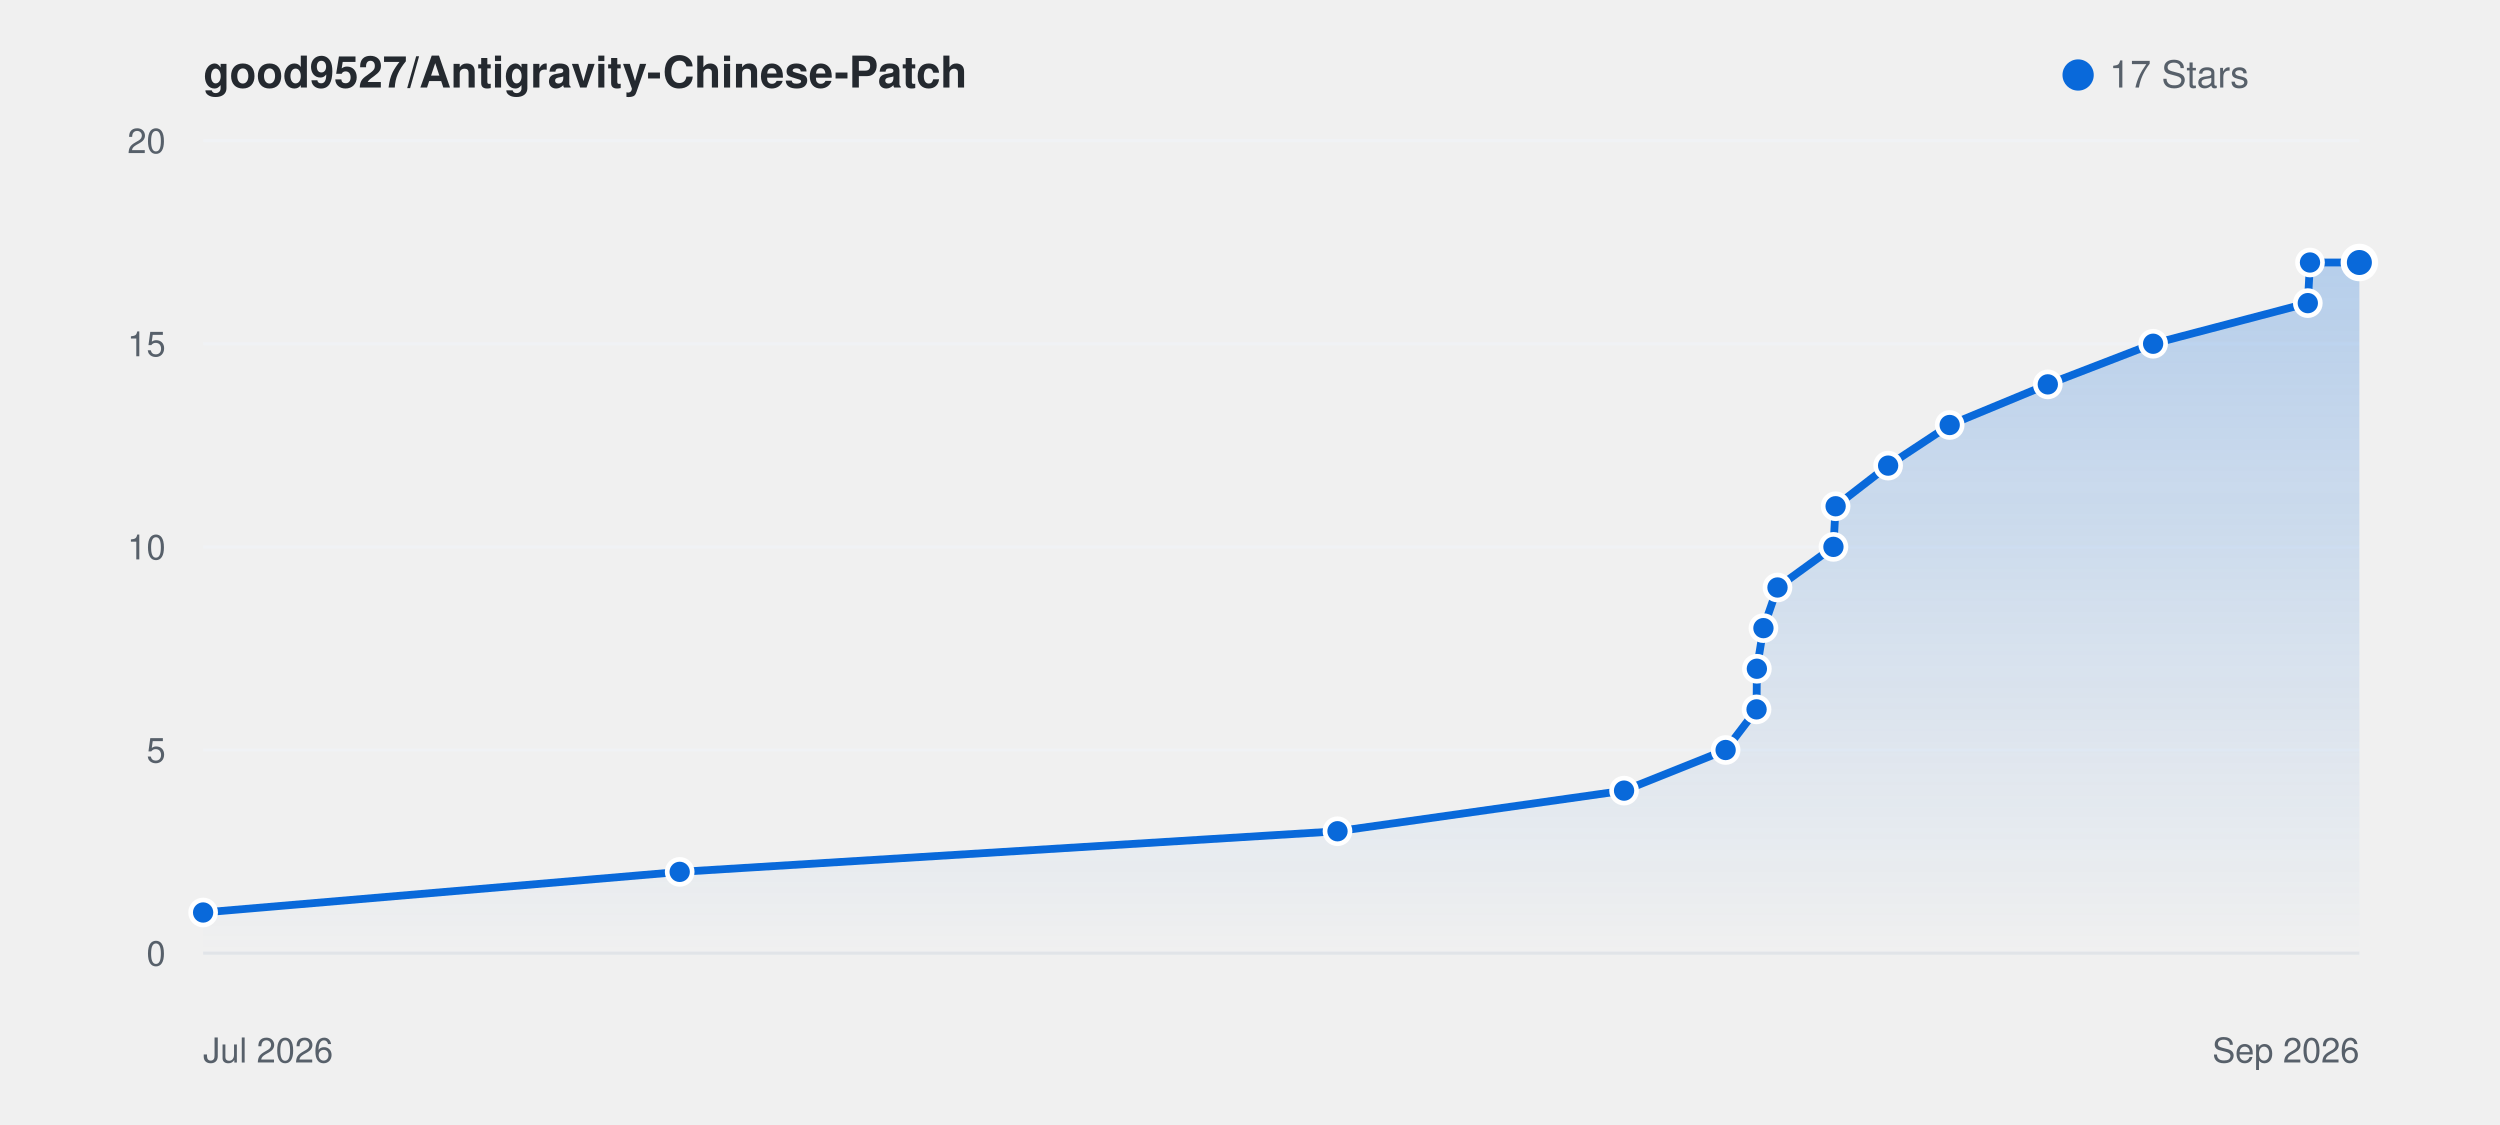
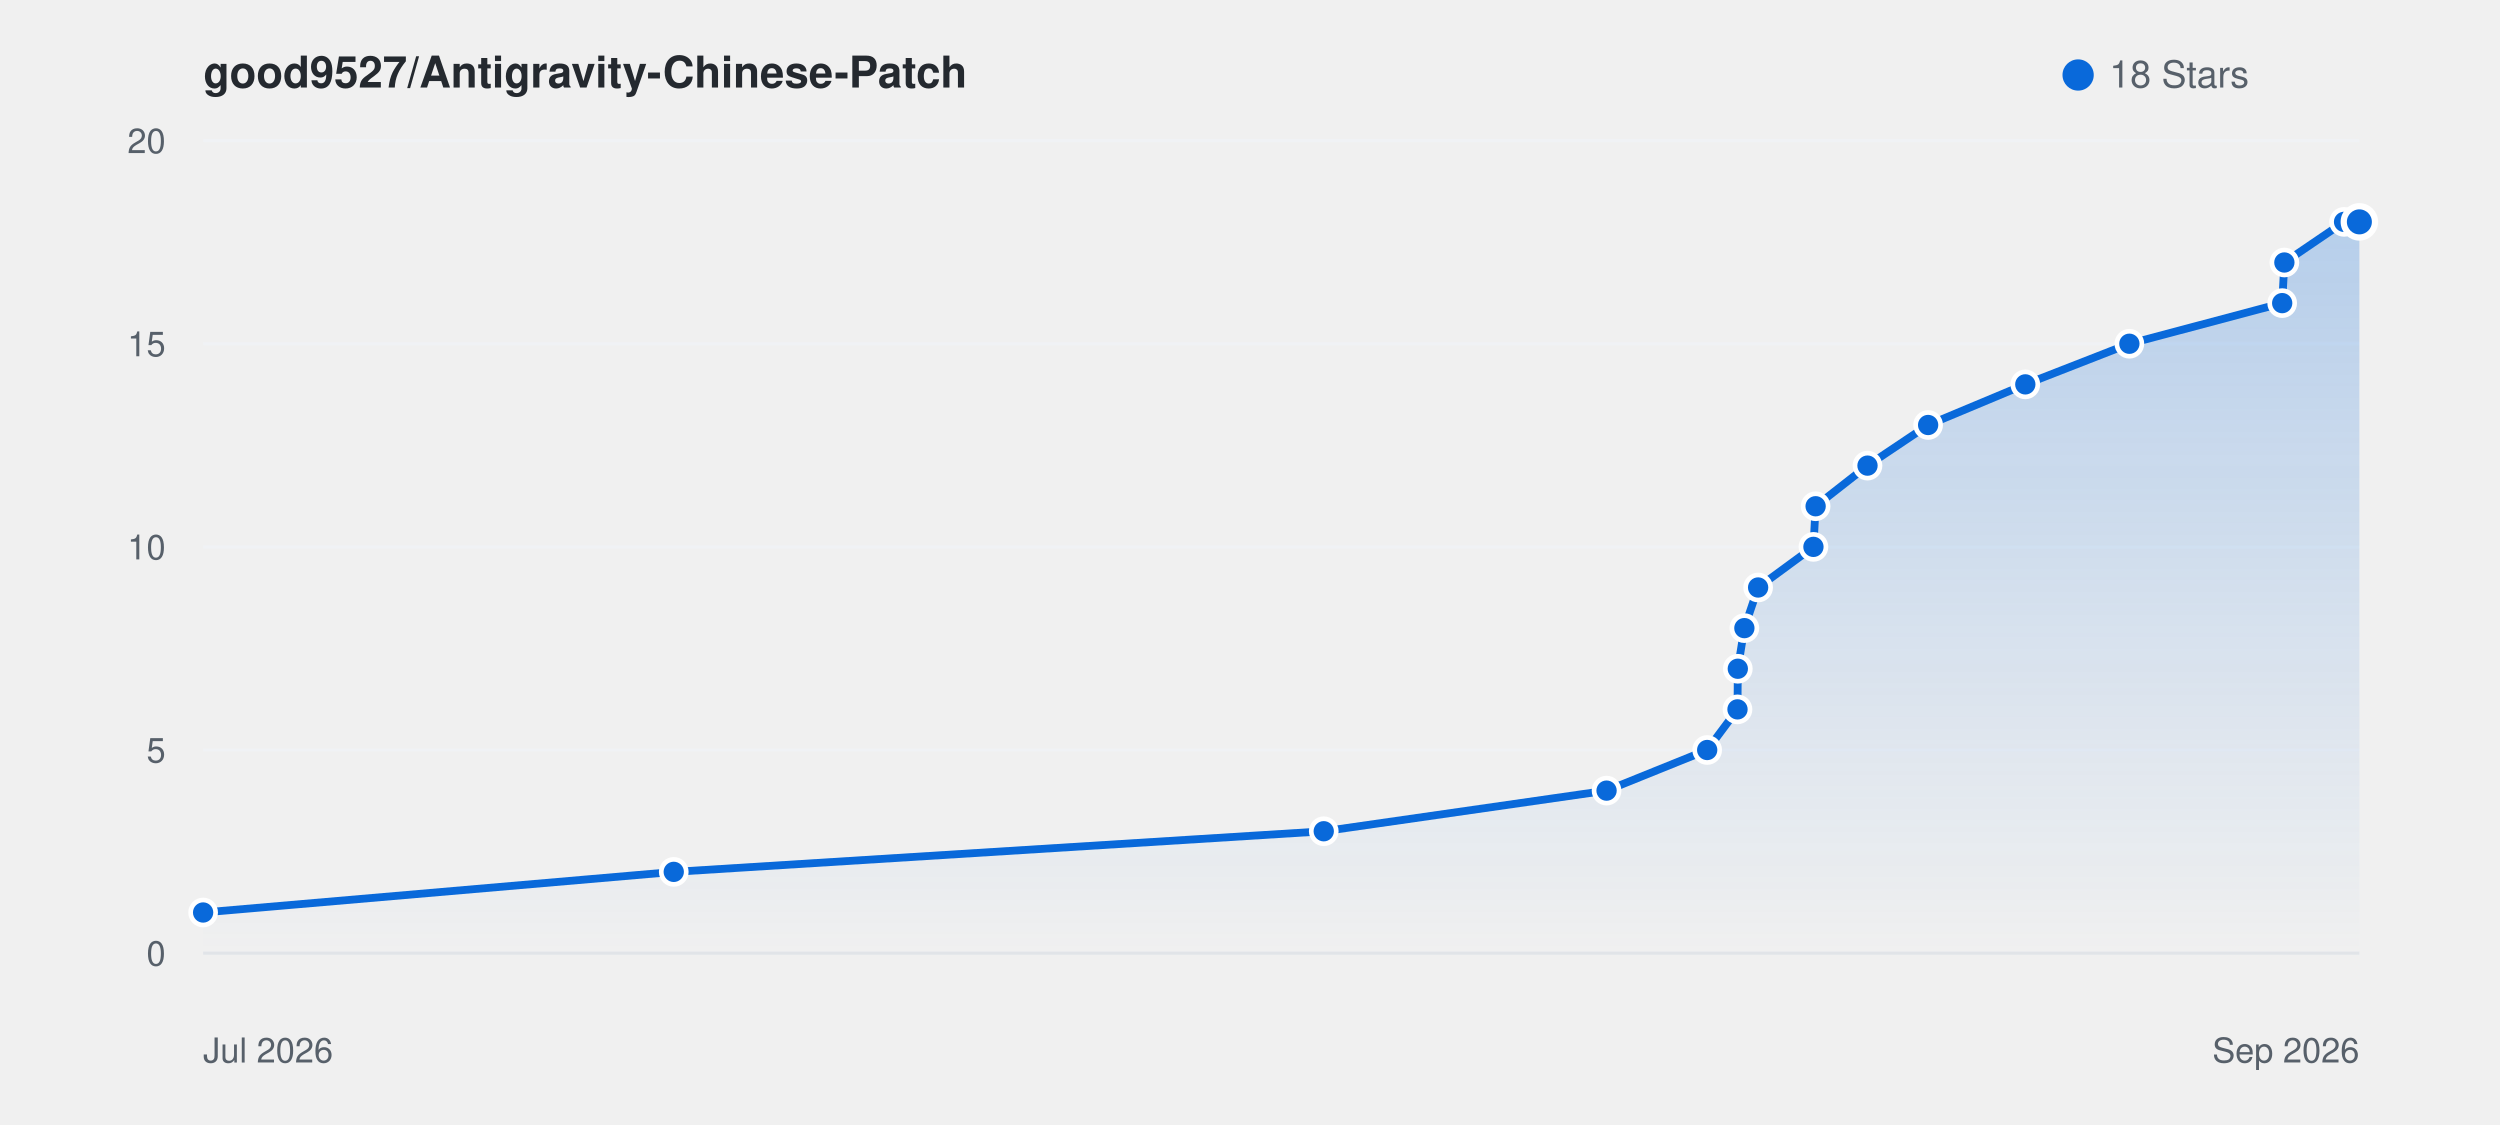
<svg xmlns="http://www.w3.org/2000/svg" viewBox="0 0 800 360" width="100%" height="auto" style="background: #ffffff; border-radius: 8px; border: 1px solid #e1e4e8; font-family: -apple-system, BlinkMacSystemFont, Segoe UI, Helvetica, Arial, sans-serif;">
  <defs>
    <linearGradient id="starGrad_light" x1="0%" y1="0%" x2="0%" y2="100%">
      <stop offset="0%" stop-color="rgba(9, 105, 218, 0.25)" />
      <stop offset="100%" stop-color="rgba(9, 105, 218, 0.0)" />
    </linearGradient>
  </defs>
  <text x="65" y="28" font-size="14" font-weight="600" fill="#24292f">good9527/Antigravity-Chinese-Patch</text>
  <circle cx="665" cy="24" r="5" fill="#0969da" />
-   <text x="675" y="28" font-size="12" fill="#57606a">17 Stars</text>
+   <text x="675" y="28" font-size="12" fill="#57606a">18 Stars</text>
  <line x1="65" y1="305.0" x2="755" y2="305.0" stroke="#f0f2f5" stroke-width="1" />
  <text x="53" y="309.0" font-size="11" fill="#57606a" text-anchor="end">0</text>
  <line x1="65" y1="240.0" x2="755" y2="240.0" stroke="#f0f2f5" stroke-width="1" />
  <text x="53" y="244.0" font-size="11" fill="#57606a" text-anchor="end">5</text>
  <line x1="65" y1="175.0" x2="755" y2="175.0" stroke="#f0f2f5" stroke-width="1" />
  <text x="53" y="179.0" font-size="11" fill="#57606a" text-anchor="end">10</text>
  <line x1="65" y1="110.0" x2="755" y2="110.0" stroke="#f0f2f5" stroke-width="1" />
  <text x="53" y="114.0" font-size="11" fill="#57606a" text-anchor="end">15</text>
  <line x1="65" y1="45.0" x2="755" y2="45.0" stroke="#f0f2f5" stroke-width="1" />
  <text x="53" y="49.0" font-size="11" fill="#57606a" text-anchor="end">20</text>
  <line x1="65" y1="305" x2="755" y2="305" stroke="#e1e4e8" stroke-width="1" />
  <text x="65" y="340" font-size="11" fill="#57606a">Jul 2026</text>
  <text x="755" y="340" font-size="11" fill="#57606a" text-anchor="end">Sep 2026</text>
-   <path d="M 65.0 292.0 L 217.5 279.0 L 428.0 266.0 L 519.7 253.0 L 552.2 240.0 L 562.1 227.0 L 562.2 214.0 L 564.3 201.0 L 568.8 188.0 L 586.7 175.0 L 587.4 162.0 L 604.2 149.0 L 623.9 136.0 L 655.3 123.0 L 689.0 110.0 L 738.5 97.0 L 739.2 84.0 L 755.0 84.0 L 755.0 305.0 L 65.0 305.0 Z" fill="url(#starGrad_light)" />
-   <path d="M 65.0 292.0 L 217.5 279.0 L 428.0 266.0 L 519.7 253.0 L 552.2 240.0 L 562.1 227.0 L 562.2 214.0 L 564.3 201.0 L 568.8 188.0 L 586.7 175.0 L 587.4 162.0 L 604.2 149.0 L 623.9 136.0 L 655.3 123.0 L 689.0 110.0 L 738.5 97.0 L 739.2 84.0 L 755.0 84.0" fill="none" stroke="#0969da" stroke-width="2.5" stroke-linecap="round" stroke-linejoin="round" />
+   <path d="M 65.0 292.0 L 215.6 279.0 L 423.6 266.0 L 514.1 253.0 L 546.3 240.0 L 556.0 227.0 L 556.1 214.0 L 558.2 201.0 L 562.6 188.0 L 580.3 175.0 L 581.0 162.0 L 597.6 149.0 L 617.0 136.0 L 648.1 123.0 L 681.4 110.0 L 730.3 97.0 L 731.0 84.0 L 750.1 71.0 L 755.0 71.0 L 755.0 305.0 L 65.0 305.0 Z" fill="url(#starGrad_light)" />
+   <path d="M 65.0 292.0 L 215.6 279.0 L 423.6 266.0 L 514.1 253.0 L 546.3 240.0 L 556.0 227.0 L 556.1 214.0 L 558.2 201.0 L 562.6 188.0 L 580.3 175.0 L 581.0 162.0 L 597.6 149.0 L 617.0 136.0 L 648.1 123.0 L 681.4 110.0 L 730.3 97.0 L 731.0 84.0 L 750.1 71.0 L 755.0 71.0" fill="none" stroke="#0969da" stroke-width="2.5" stroke-linecap="round" stroke-linejoin="round" />
  <circle cx="65.0" cy="292.0" r="4" fill="#0969da" stroke="#fff" stroke-width="1.5" />
-   <circle cx="217.5" cy="279.0" r="4" fill="#0969da" stroke="#fff" stroke-width="1.5" />
-   <circle cx="428.0" cy="266.0" r="4" fill="#0969da" stroke="#fff" stroke-width="1.5" />
-   <circle cx="519.7" cy="253.0" r="4" fill="#0969da" stroke="#fff" stroke-width="1.5" />
-   <circle cx="552.2" cy="240.0" r="4" fill="#0969da" stroke="#fff" stroke-width="1.5" />
-   <circle cx="562.1" cy="227.0" r="4" fill="#0969da" stroke="#fff" stroke-width="1.5" />
-   <circle cx="562.2" cy="214.0" r="4" fill="#0969da" stroke="#fff" stroke-width="1.5" />
-   <circle cx="564.3" cy="201.0" r="4" fill="#0969da" stroke="#fff" stroke-width="1.5" />
-   <circle cx="568.8" cy="188.0" r="4" fill="#0969da" stroke="#fff" stroke-width="1.5" />
-   <circle cx="586.7" cy="175.0" r="4" fill="#0969da" stroke="#fff" stroke-width="1.5" />
-   <circle cx="587.4" cy="162.0" r="4" fill="#0969da" stroke="#fff" stroke-width="1.5" />
-   <circle cx="604.2" cy="149.0" r="4" fill="#0969da" stroke="#fff" stroke-width="1.5" />
-   <circle cx="623.9" cy="136.0" r="4" fill="#0969da" stroke="#fff" stroke-width="1.5" />
-   <circle cx="655.3" cy="123.0" r="4" fill="#0969da" stroke="#fff" stroke-width="1.5" />
-   <circle cx="689.0" cy="110.0" r="4" fill="#0969da" stroke="#fff" stroke-width="1.5" />
-   <circle cx="738.5" cy="97.0" r="4" fill="#0969da" stroke="#fff" stroke-width="1.5" />
-   <circle cx="739.2" cy="84.0" r="4" fill="#0969da" stroke="#fff" stroke-width="1.5" />
-   <circle cx="755.0" cy="84.0" r="5" fill="#0969da" stroke="#fff" stroke-width="2" />
+   <circle cx="215.6" cy="279.0" r="4" fill="#0969da" stroke="#fff" stroke-width="1.5" />
+   <circle cx="423.6" cy="266.0" r="4" fill="#0969da" stroke="#fff" stroke-width="1.5" />
+   <circle cx="514.1" cy="253.0" r="4" fill="#0969da" stroke="#fff" stroke-width="1.5" />
+   <circle cx="546.3" cy="240.0" r="4" fill="#0969da" stroke="#fff" stroke-width="1.5" />
+   <circle cx="556.0" cy="227.0" r="4" fill="#0969da" stroke="#fff" stroke-width="1.5" />
+   <circle cx="556.1" cy="214.0" r="4" fill="#0969da" stroke="#fff" stroke-width="1.5" />
+   <circle cx="558.2" cy="201.0" r="4" fill="#0969da" stroke="#fff" stroke-width="1.5" />
+   <circle cx="562.6" cy="188.0" r="4" fill="#0969da" stroke="#fff" stroke-width="1.5" />
+   <circle cx="580.3" cy="175.0" r="4" fill="#0969da" stroke="#fff" stroke-width="1.5" />
+   <circle cx="581.0" cy="162.0" r="4" fill="#0969da" stroke="#fff" stroke-width="1.5" />
+   <circle cx="597.6" cy="149.0" r="4" fill="#0969da" stroke="#fff" stroke-width="1.5" />
+   <circle cx="617.0" cy="136.0" r="4" fill="#0969da" stroke="#fff" stroke-width="1.5" />
+   <circle cx="648.1" cy="123.0" r="4" fill="#0969da" stroke="#fff" stroke-width="1.5" />
+   <circle cx="681.4" cy="110.0" r="4" fill="#0969da" stroke="#fff" stroke-width="1.5" />
+   <circle cx="730.3" cy="97.0" r="4" fill="#0969da" stroke="#fff" stroke-width="1.5" />
+   <circle cx="731.0" cy="84.0" r="4" fill="#0969da" stroke="#fff" stroke-width="1.5" />
+   <circle cx="750.1" cy="71.0" r="4" fill="#0969da" stroke="#fff" stroke-width="1.5" />
+   <circle cx="755.0" cy="71.0" r="5" fill="#0969da" stroke="#fff" stroke-width="2" />
</svg>
